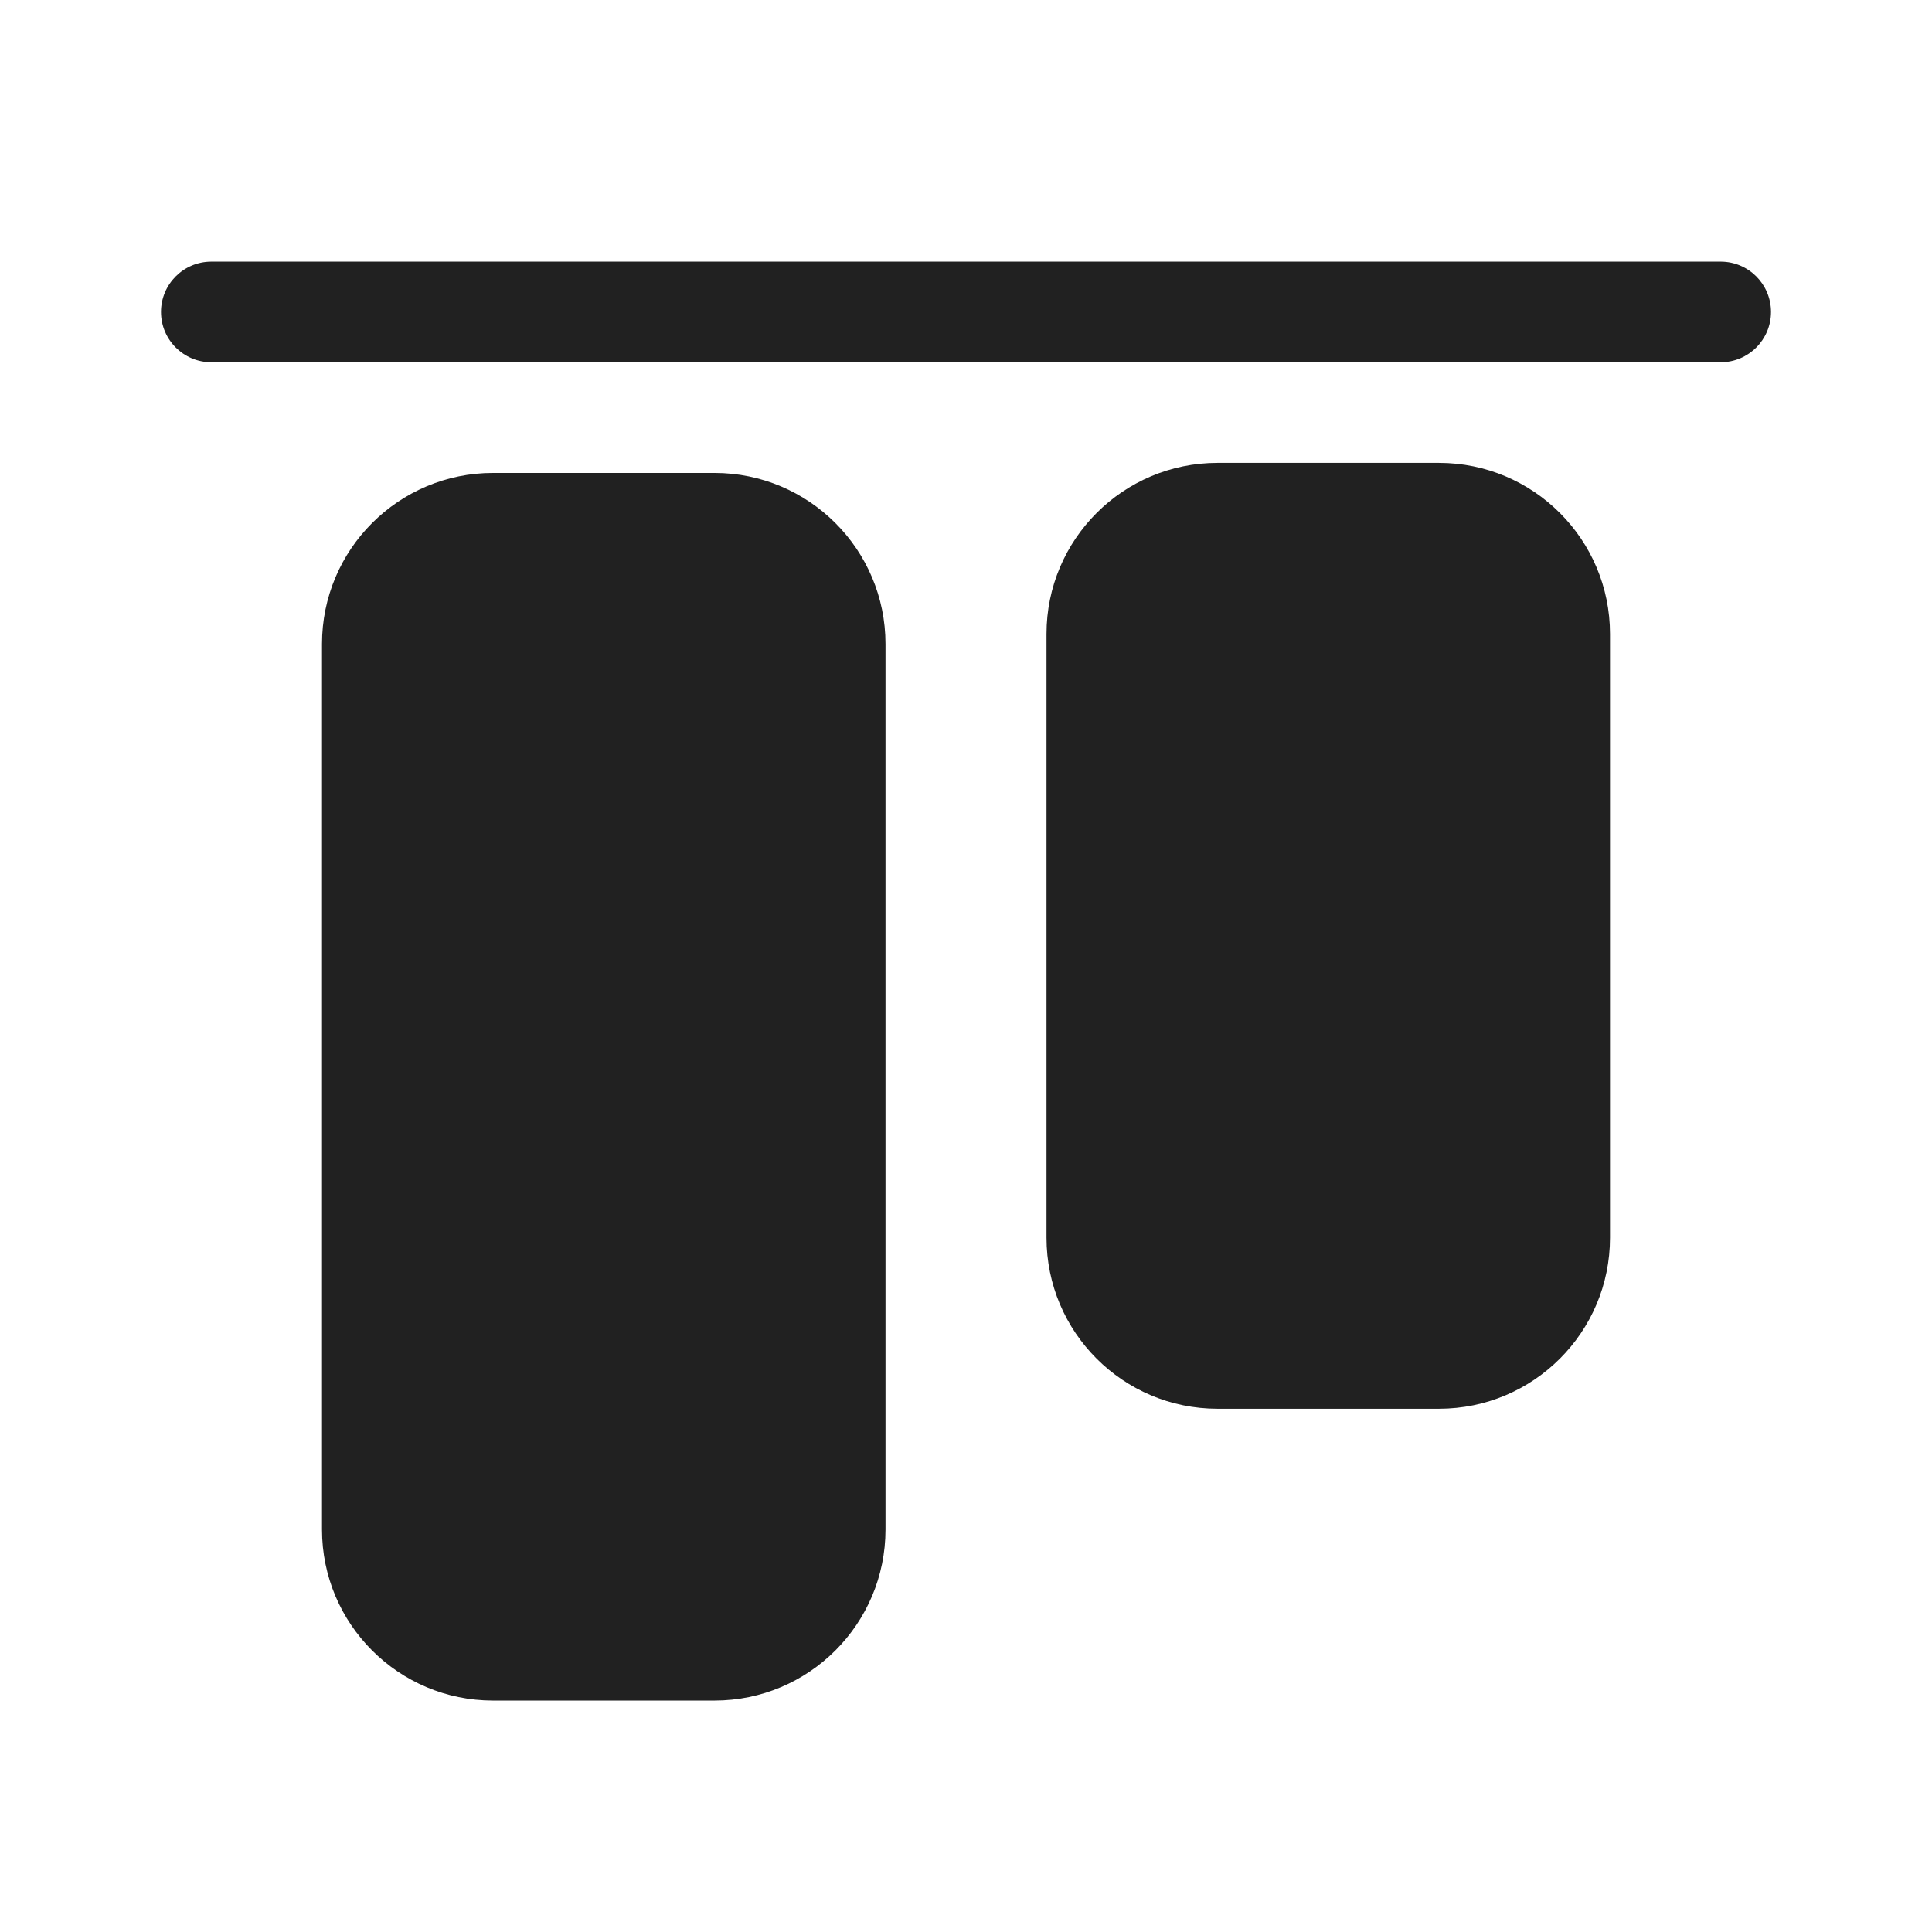
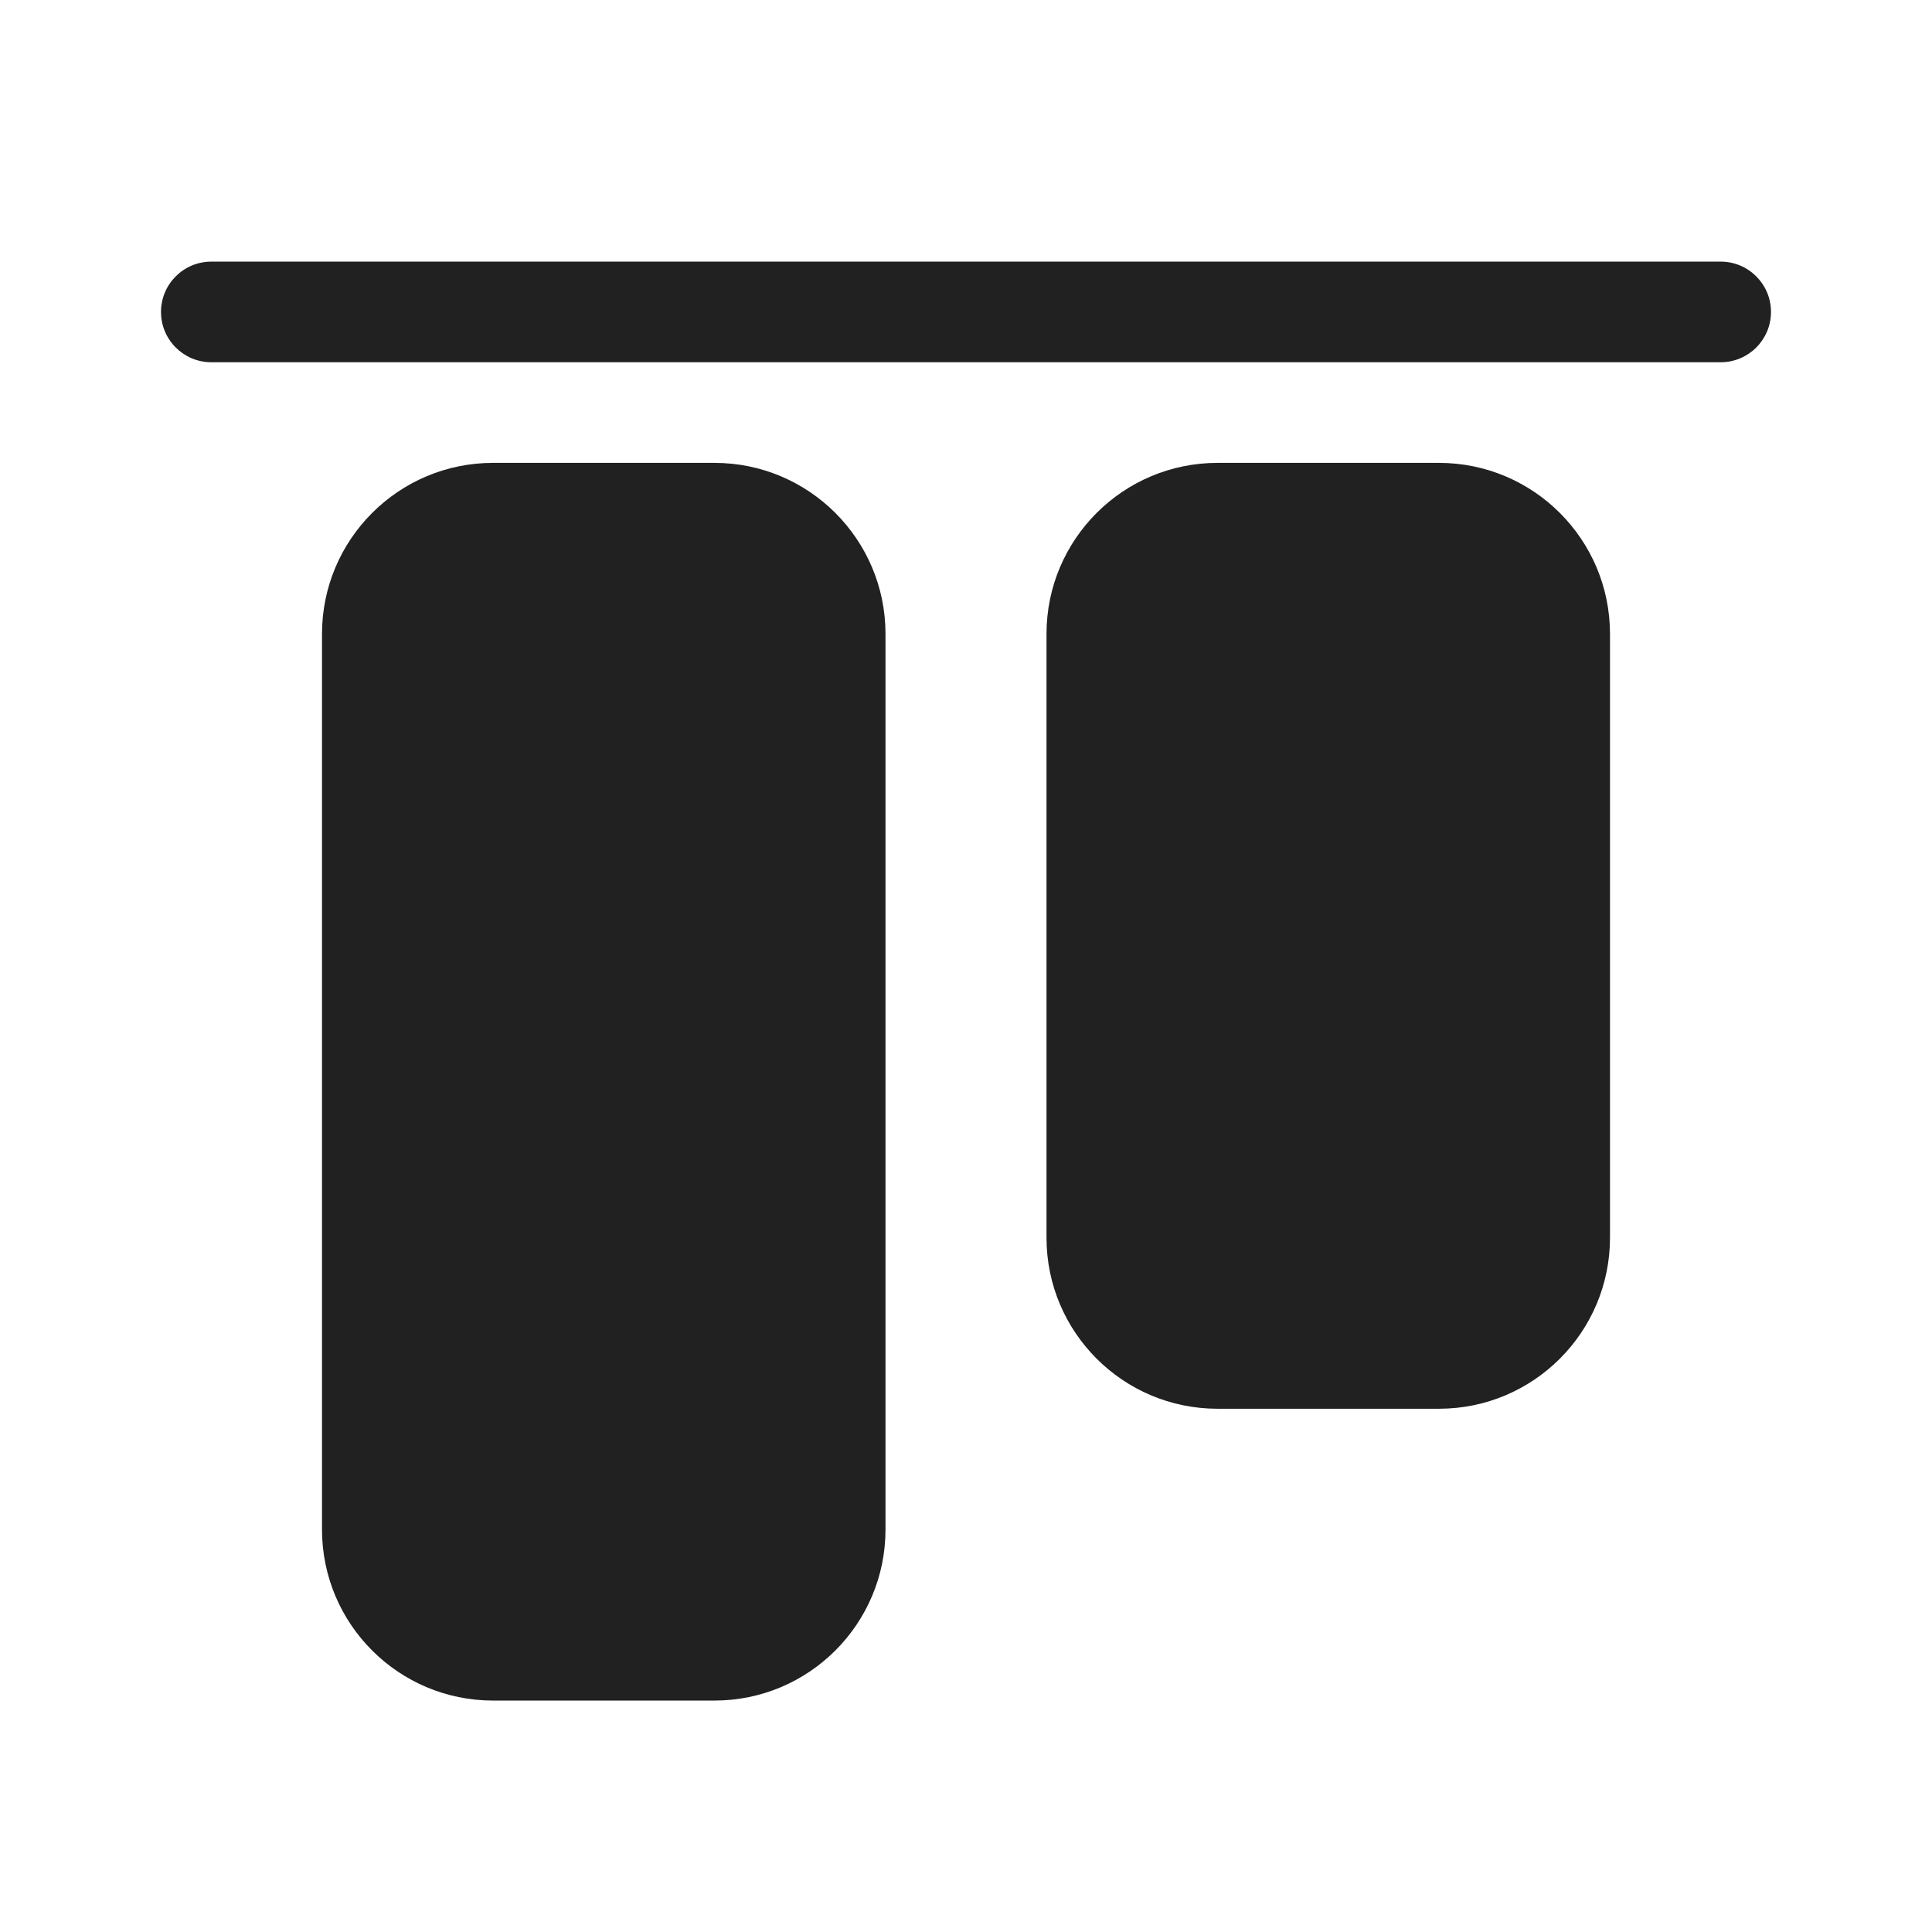
<svg xmlns="http://www.w3.org/2000/svg" width="48" height="48" viewBox="0 0 48 48" fill="none">
-   <path d="M5.25 6.5C4.56 6.5 4 7.06 4 7.75C4 8.44 4.56 9 5.25 9H42.75C43.44 9 44 8.44 44 7.75C44 7.06 43.44 6.5 42.75 6.5L5.25 6.5ZM26 15.75C26 13.403 27.903 11.5 30.25 11.5L35.75 11.5C38.097 11.5 40 13.403 40 15.75V30.75C40 33.097 38.097 35 35.75 35H30.25C27.903 35 26 33.097 26 30.75L26 15.75ZM8 16C8 13.653 9.903 11.75 12.25 11.75L17.75 11.75C20.097 11.75 22 13.653 22 16V38C22 40.347 20.097 42.25 17.75 42.25H12.25C9.903 42.25 8 40.347 8 38L8 16Z" fill="#212121" />
+   <path d="M5.25 6.5C4.56 6.5 4 7.06 4 7.75C4 8.44 4.56 9 5.25 9H42.75C43.44 9 44 8.44 44 7.75C44 7.06 43.44 6.5 42.75 6.5H5.25ZM26 15.75C26 13.403 27.903 11.5 30.25 11.5L35.75 11.5C38.097 11.5 40 13.403 40 15.75V30.75C40 33.097 38.097 35 35.75 35H30.25C27.903 35 26 33.097 26 30.75L26 15.75ZM12.25 11.5H17.75C20.097 11.5 22 13.403 22 15.75V38C22 40.347 20.097 42.25 17.75 42.25H12.25C9.903 42.25 8 40.347 8 38L8 15.75C8 13.403 9.903 11.5 12.25 11.5Z" fill="#212121" />
</svg>
